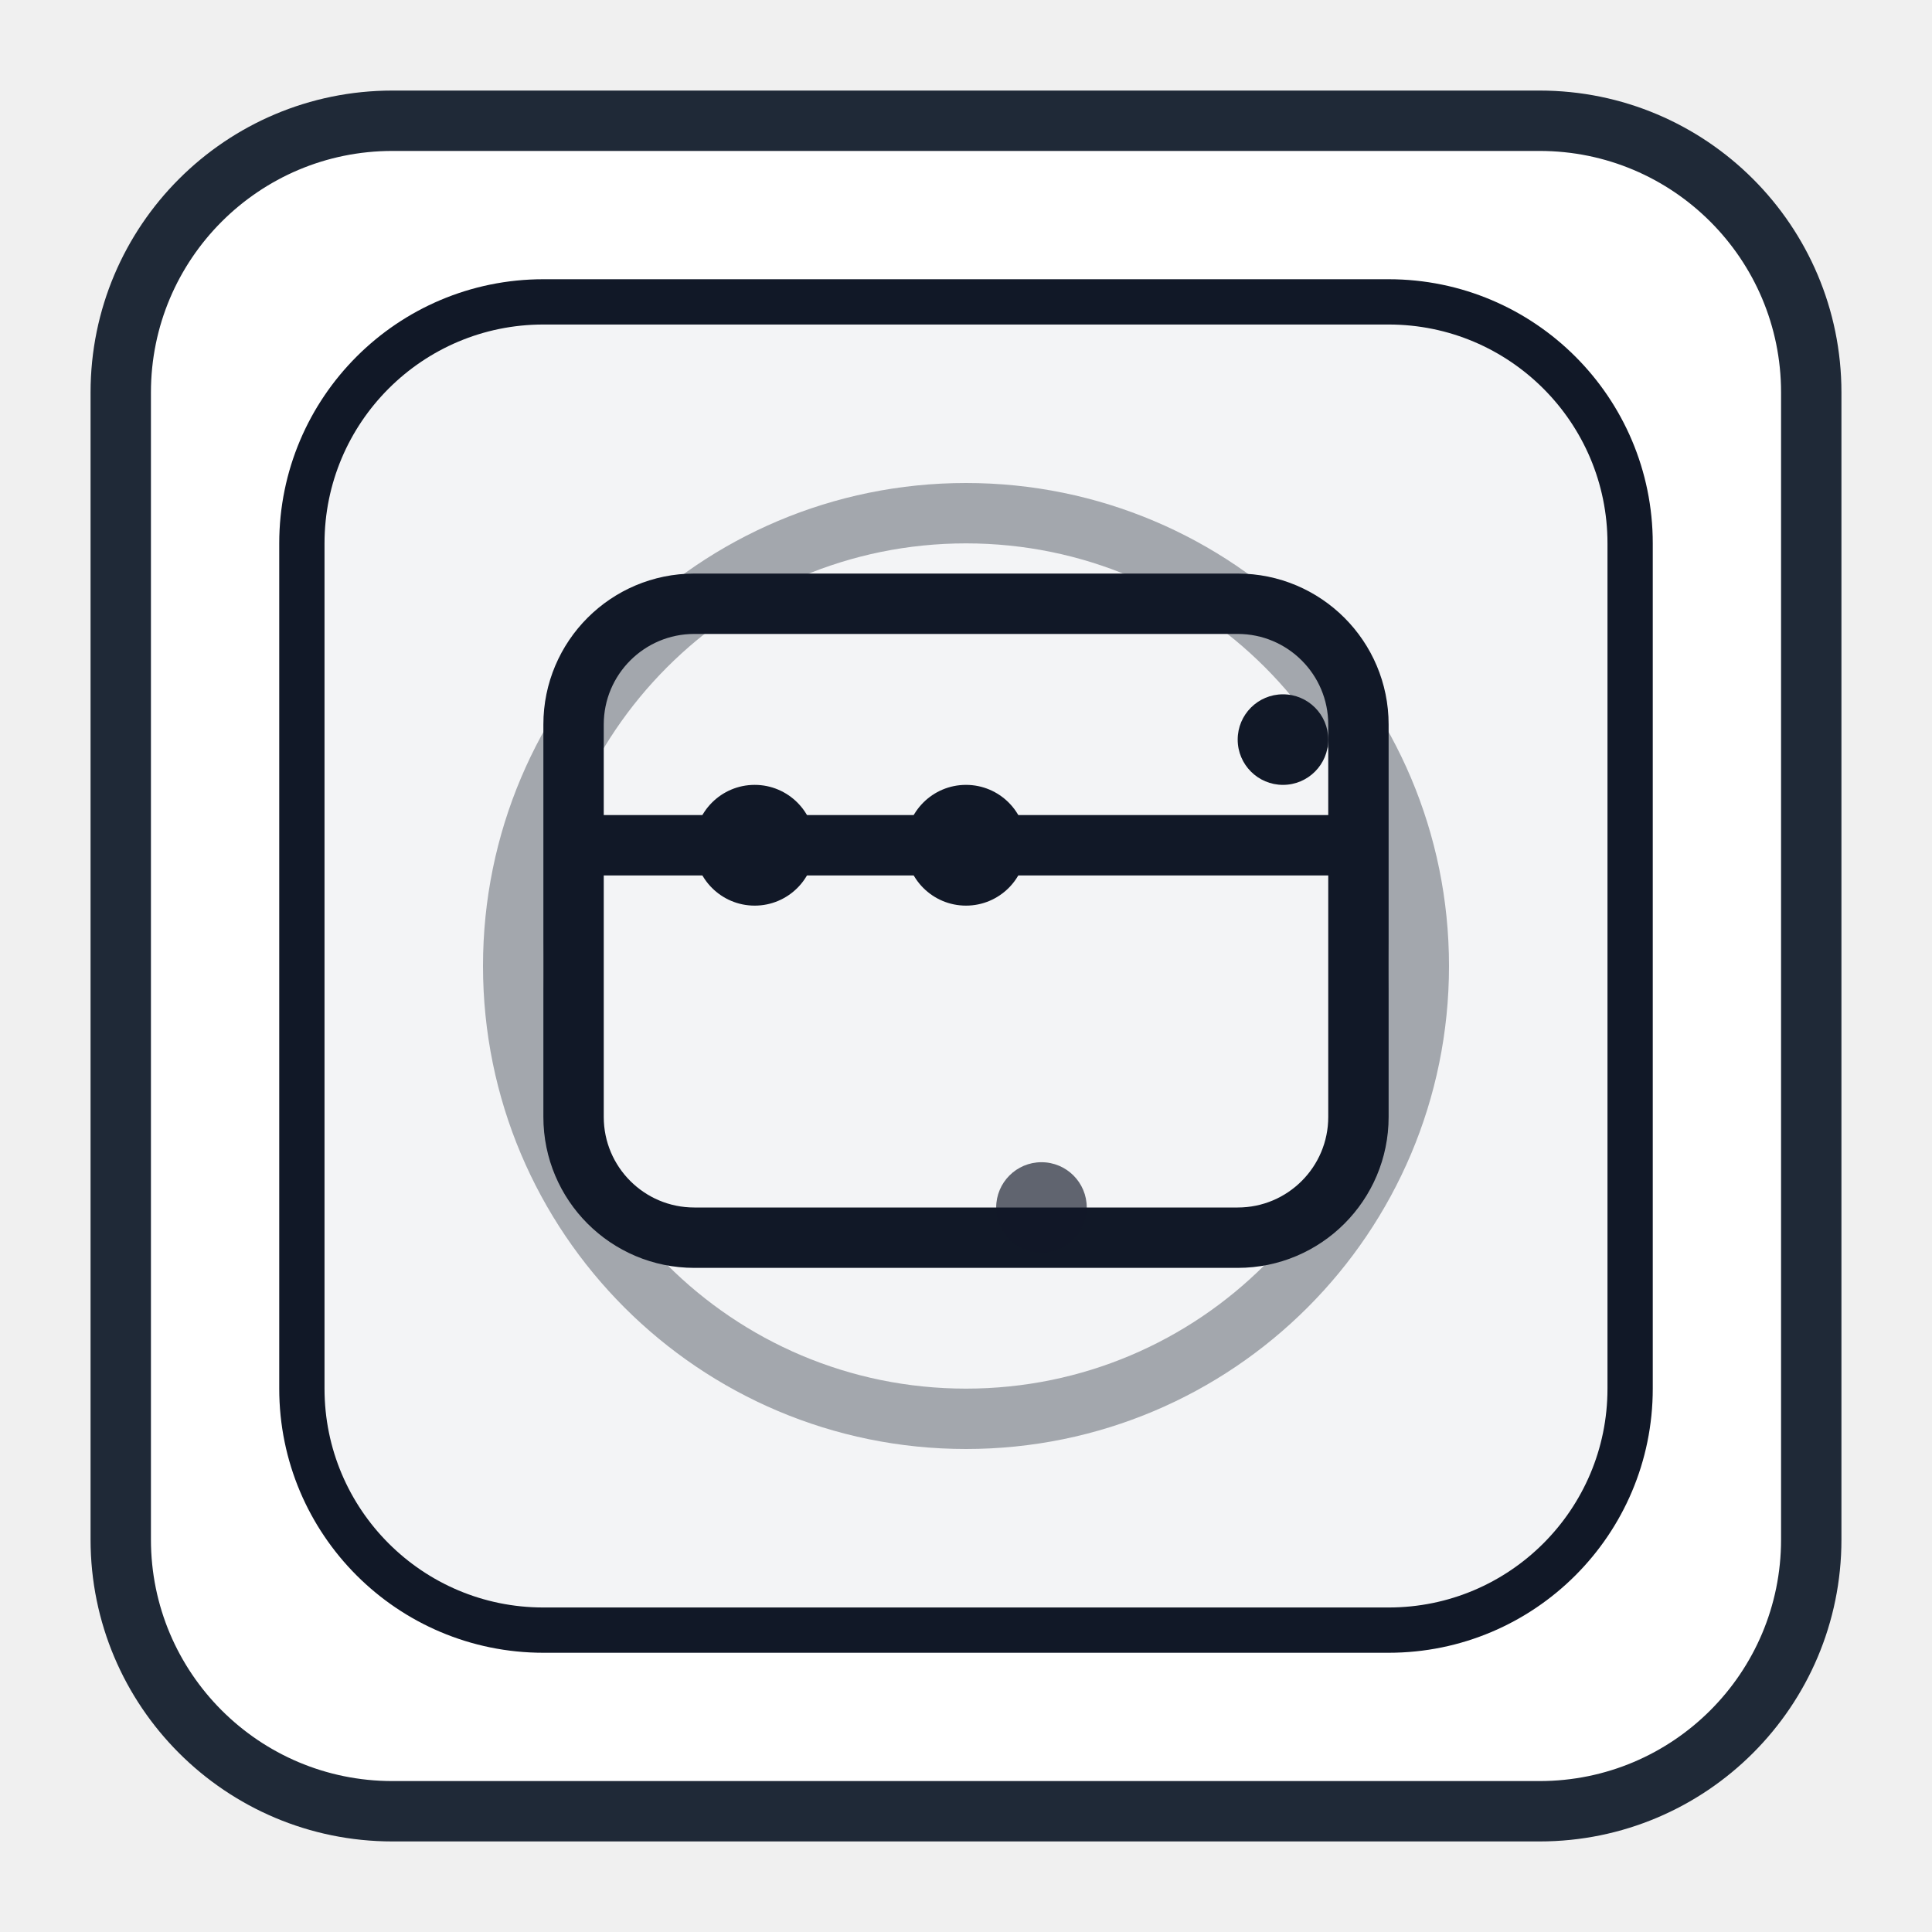
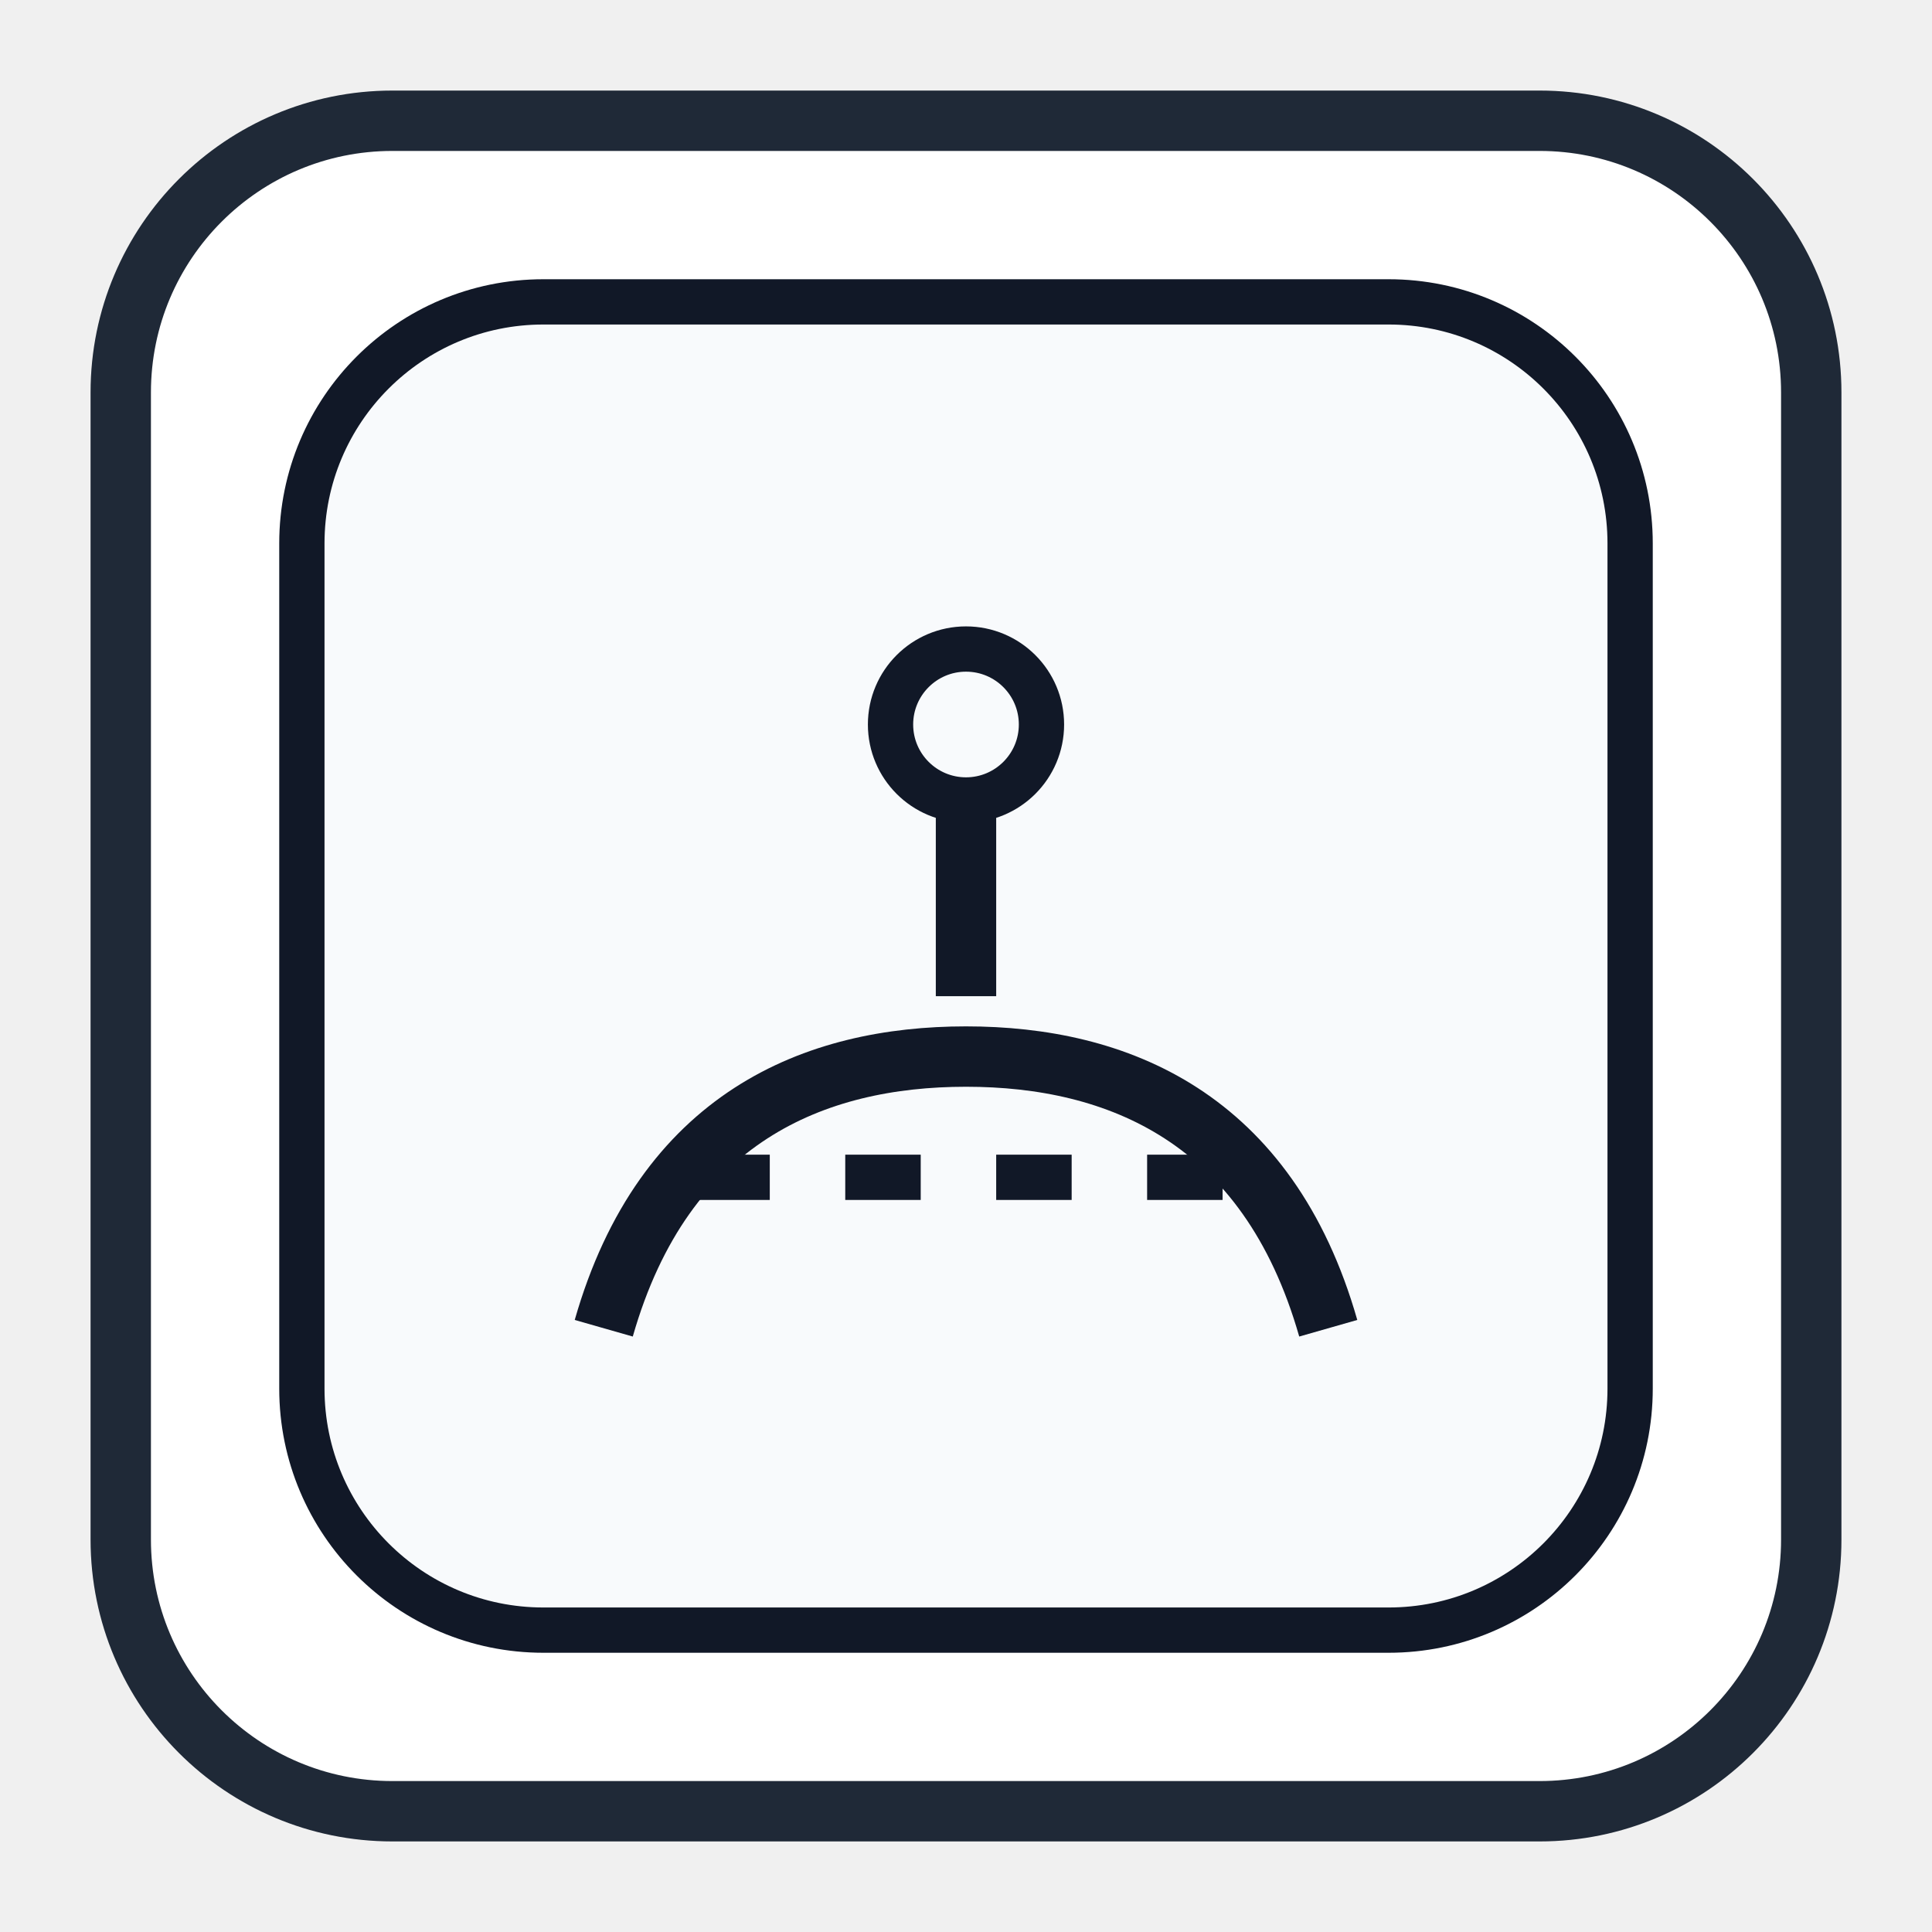
<svg xmlns="http://www.w3.org/2000/svg" width="128" height="128" viewBox="0 0 128 128">
  <rect x="8" y="8" width="112" height="112" rx="18" fill="#FFFFFF" stroke="#1F2937" stroke-width="4" />
-   <rect x="20" y="20" width="88" height="88" rx="16" fill="#F3F4F6" stroke="#111827" stroke-width="3" />
-   <circle cx="64" cy="64" r="30" fill="none" stroke="#111827" stroke-opacity="0.35" stroke-width="4" />
-   <rect x="38" y="40" width="52" height="42" rx="8" fill="none" stroke="#111827" stroke-width="4" />
-   <path d="M38 56 H90" stroke="#111827" stroke-width="4" />
-   <circle cx="50" cy="56" r="4" fill="#111827" />
-   <circle cx="64" cy="56" r="4" fill="#111827" />
-   <circle cx="85" cy="49" r="3" fill="#111827" />
-   <circle cx="69" cy="80" r="3" fill="#111827" fill-opacity="0.65" />
+   <rect x="20" y="20" width="88" height="88" rx="16" fill="#F8FAFC" stroke="#111827" stroke-width="3" />
+   <path d="M40 88 C44 74, 54 70, 64 70 C74 70, 84 74, 88 88" fill="none" stroke="#111827" stroke-width="4" />
+   <path d="M46 78 H82" stroke="#111827" stroke-width="3" stroke-dasharray="5 5" />
+   <path d="M64 52 V66" stroke="#111827" stroke-width="4" />
+   <circle cx="64" cy="48" r="5" fill="none" stroke="#111827" stroke-width="3" />
</svg>
